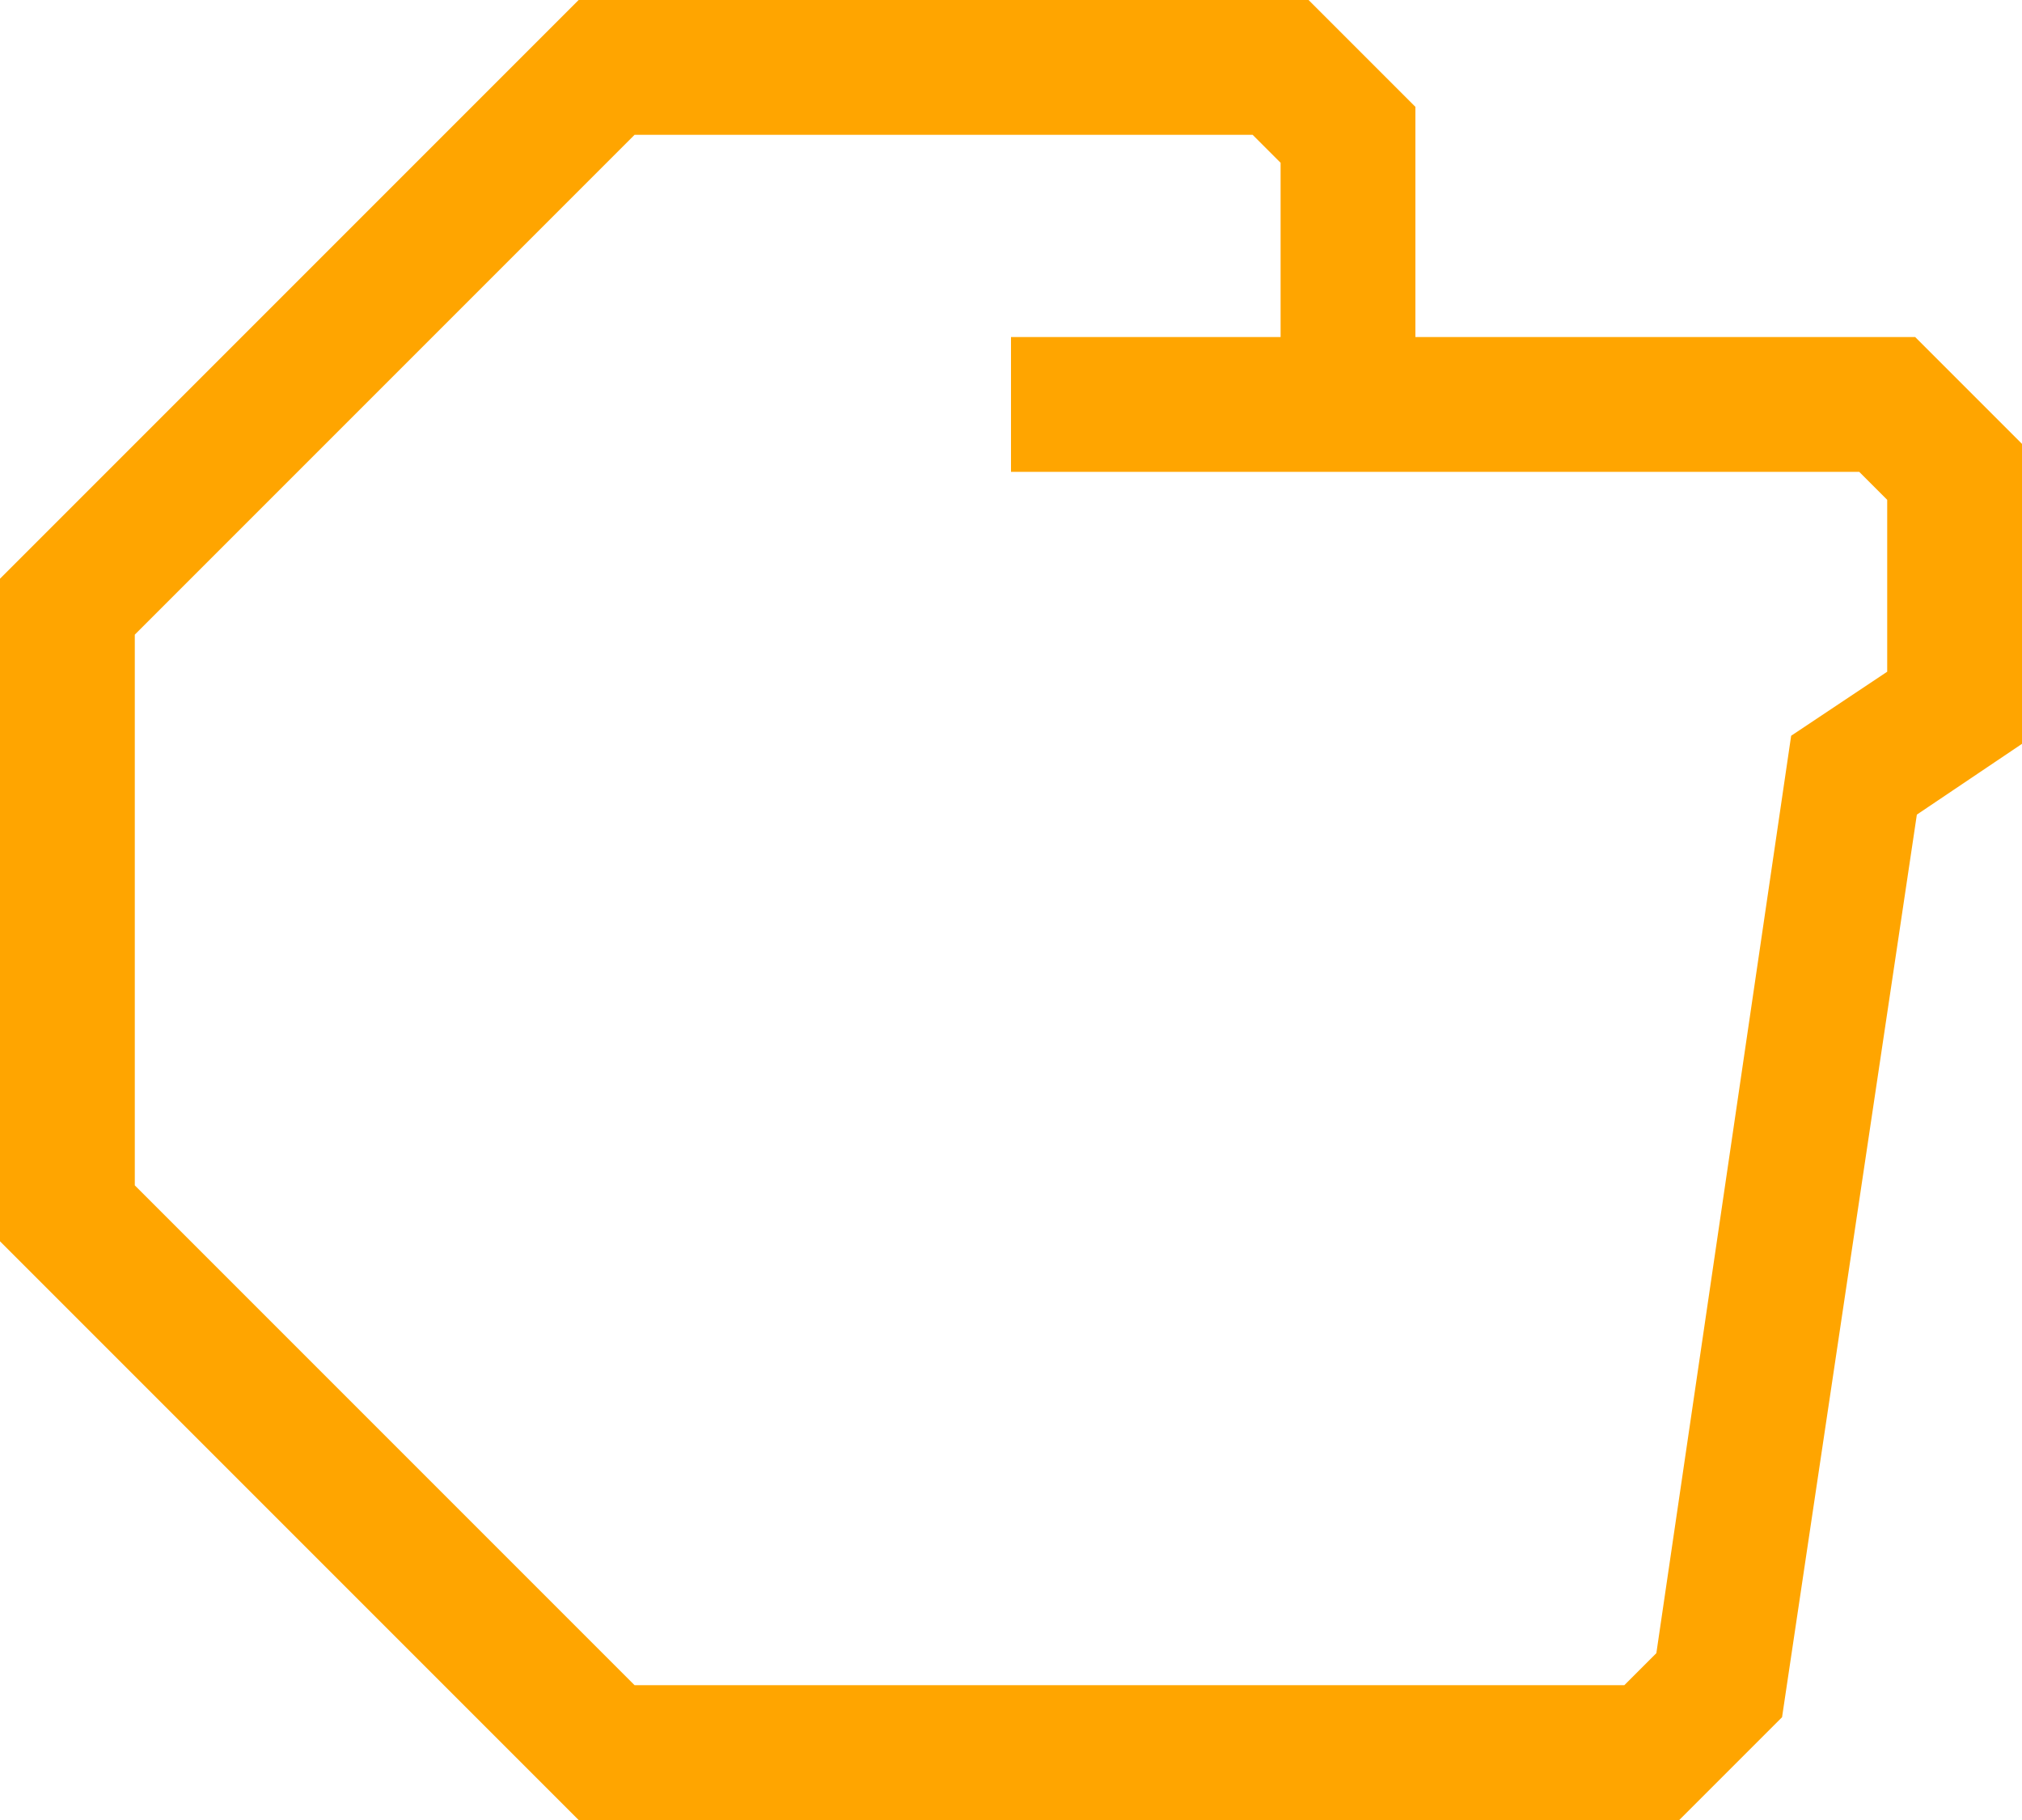
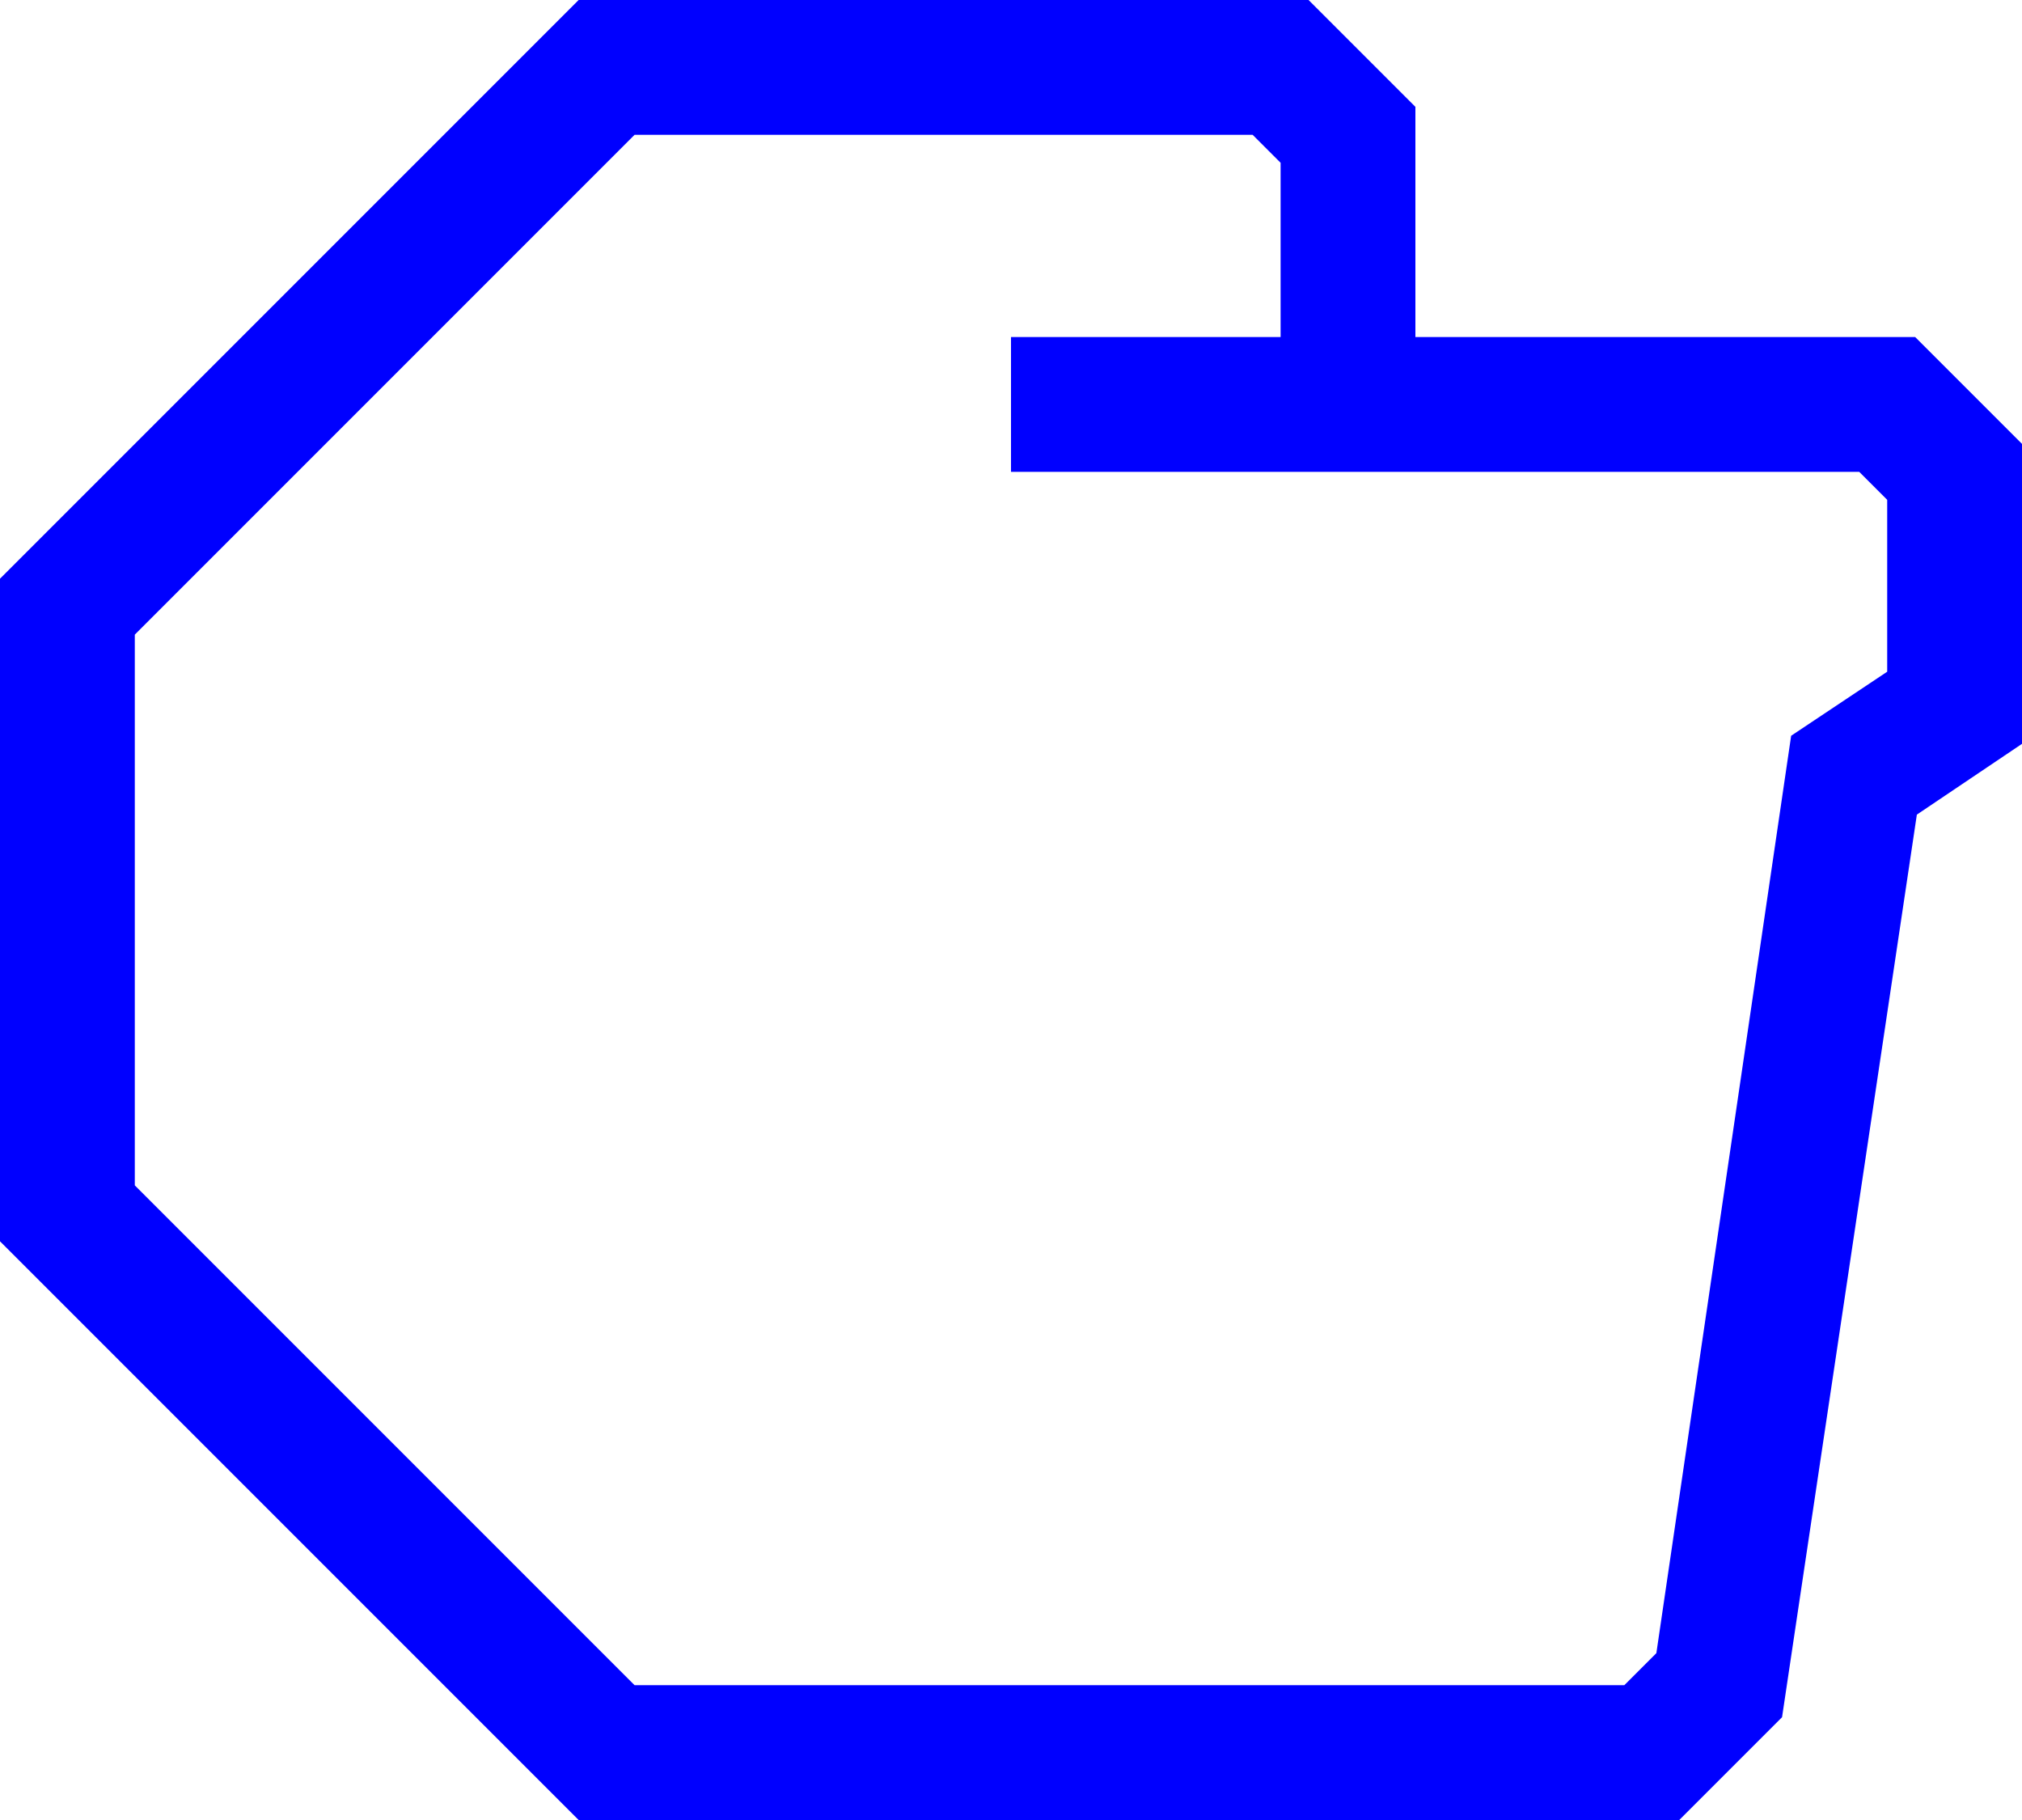
- <svg xmlns="http://www.w3.org/2000/svg" data-name="Warstwa 1" viewBox="0 0 60 54" style="fill:orange" x="0px" y="0px" id="svg2" version="1.1" width="60" height="54">
+ <svg xmlns="http://www.w3.org/2000/svg" data-name="Warstwa 1" viewBox="0 0 60 54" style="fill:blue" x="0px" y="0px" id="svg2" version="1.1" width="60" height="54">
  <defs id="defs10" />
  <path d="M 56.83,10 42,10 42,3.17 38.83,0 17.17,0 0,17.17 0,36.83 17.17,54 l 32.66,0 3.05,-3.05 4,-26.78 3.12,-2.1 0,-8.9 z m -0.83,9.93 -2.85,1.9 -4,27.22 L 48.2,50 18.83,50 4,35.17 4,18.83 18.83,4 37.17,4 38,4.83 38,10 l -8,0 0,4 25.17,0 0.83,0.83 z" id="path6" />
</svg>
